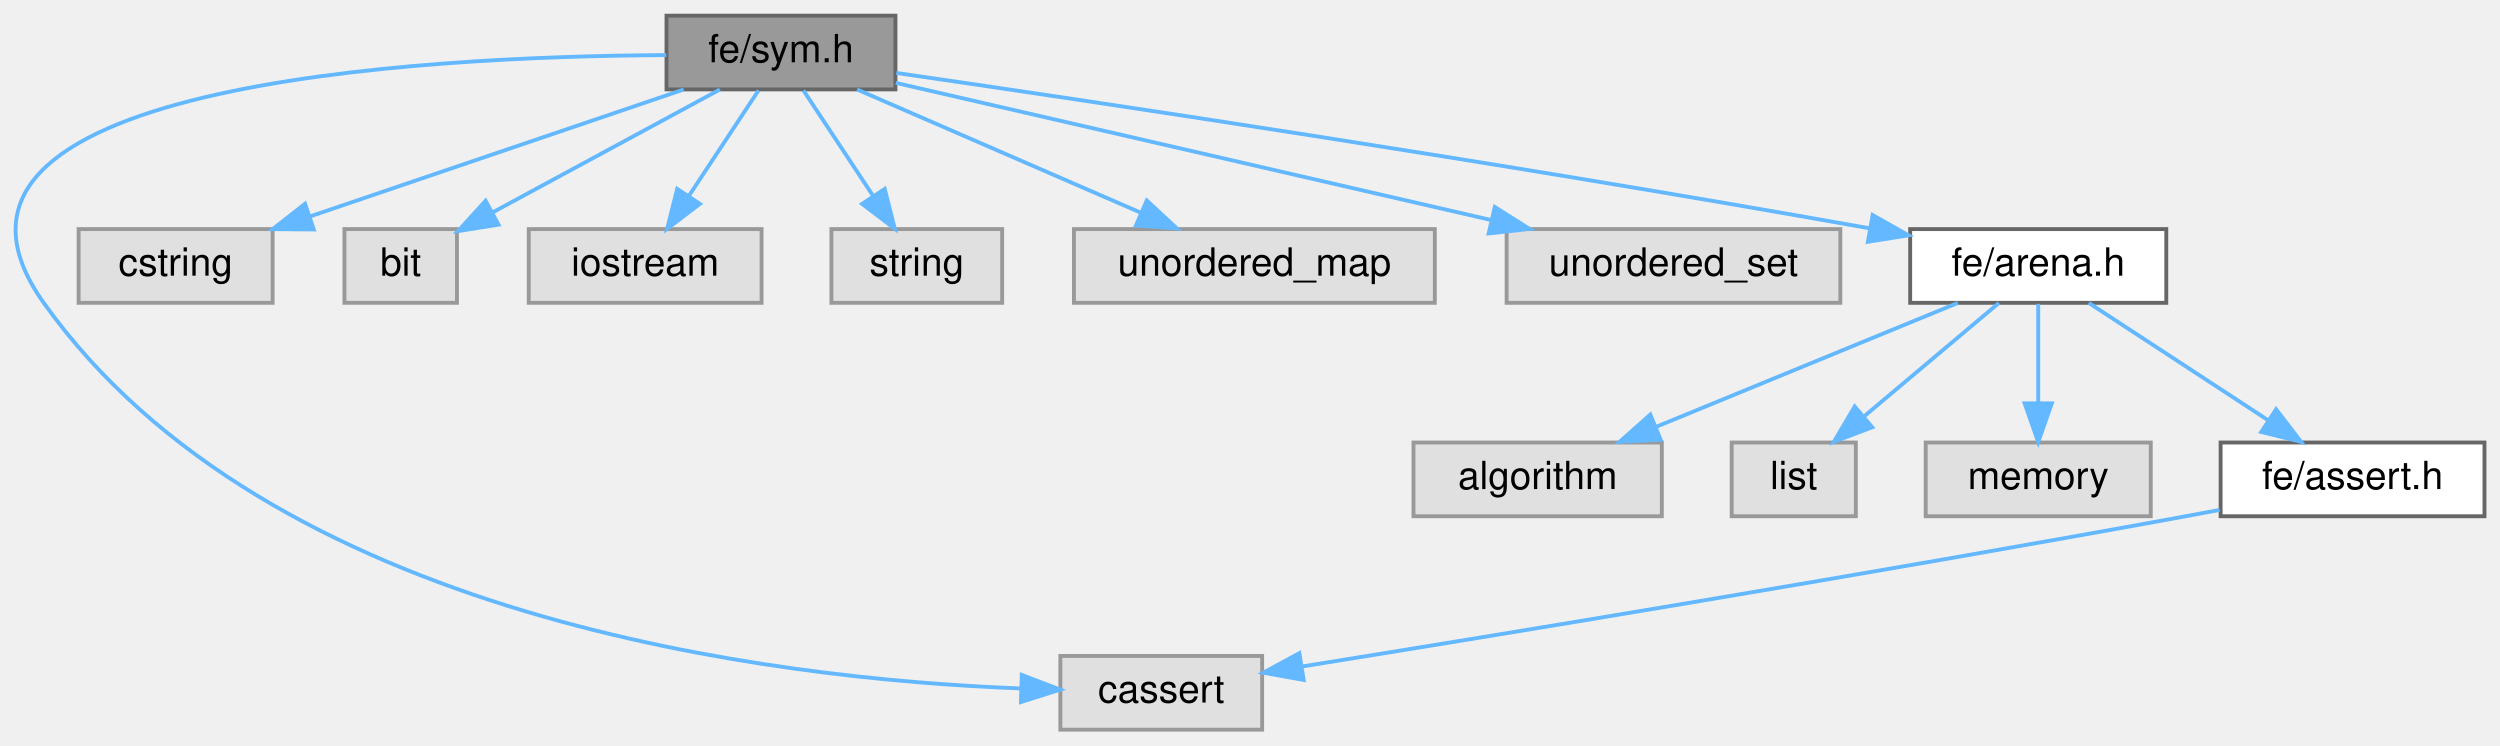
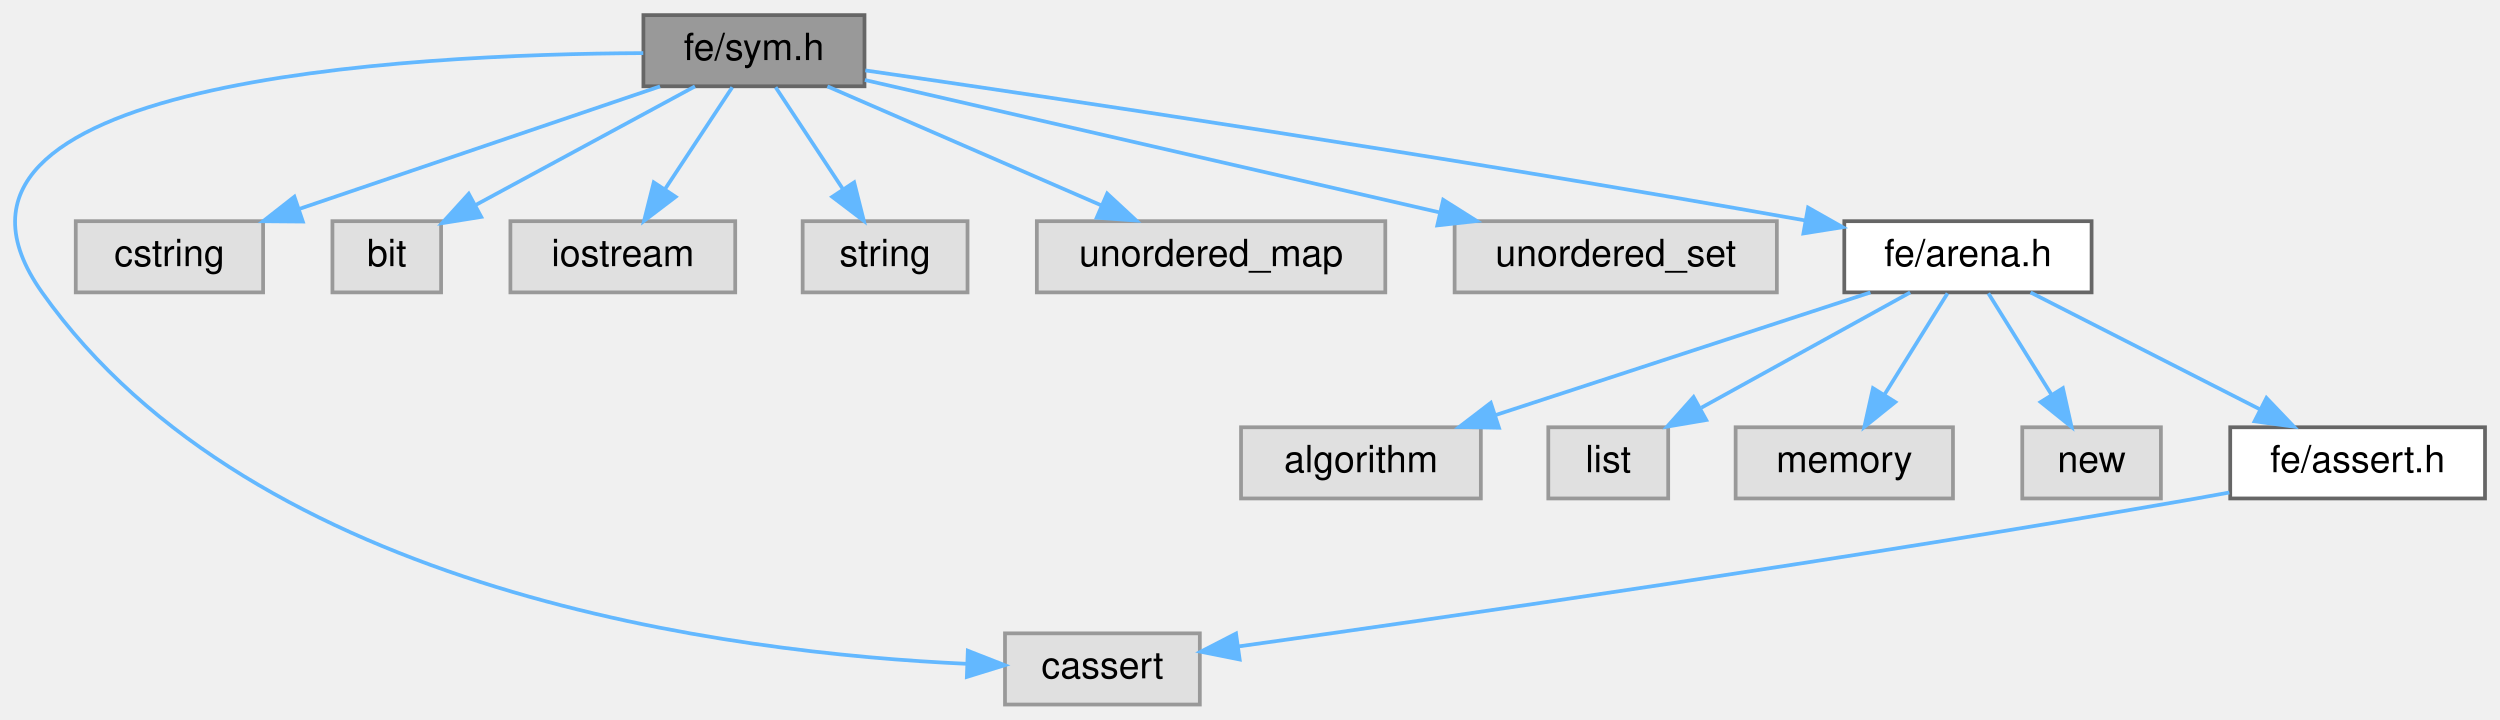
- <svg xmlns="http://www.w3.org/2000/svg" xmlns:xlink="http://www.w3.org/1999/xlink" width="644pt" height="192pt" viewBox="0.00 0.00 644.26 192.00">
+ <svg xmlns="http://www.w3.org/2000/svg" xmlns:xlink="http://www.w3.org/1999/xlink" width="667pt" height="192pt" viewBox="0.00 0.00 667.22 192.00">
  <g id="graph0" class="graph" transform="scale(1 1) rotate(0) translate(4 188)">
    <g id="Node000001" class="node">
      <g id="a_Node000001">
        <a xlink:title=" ">
-           <polygon fill="#999999" stroke="#666666" points="226.76,-184 167.76,-184 167.76,-165 226.76,-165 226.76,-184" />
-           <text text-anchor="middle" x="197.26" y="-172" font-family="Helvetica,sans-Serif" font-size="10.00">fe/sym.h</text>
+           <polygon fill="#999999" stroke="#666666" points="226.72,-184 167.72,-184 167.72,-165 226.72,-165 226.72,-184" />
+           <text text-anchor="middle" x="197.22" y="-172" font-family="Helvetica,sans-Serif" font-size="10.00">fe/sym.h</text>
        </a>
      </g>
    </g>
    <g id="Node000002" class="node">
      <g id="a_Node000002">
        <a xlink:title=" ">
-           <polygon fill="#e0e0e0" stroke="#999999" points="321.26,-19 269.26,-19 269.26,0 321.26,0 321.26,-19" />
-           <text text-anchor="middle" x="295.26" y="-7" font-family="Helvetica,sans-Serif" font-size="10.00">cassert</text>
+           <polygon fill="#e0e0e0" stroke="#999999" points="316.22,-19 264.22,-19 264.22,0 316.22,0 316.22,-19" />
+           <text text-anchor="middle" x="290.22" y="-7" font-family="Helvetica,sans-Serif" font-size="10.00">cassert</text>
        </a>
      </g>
    </g>
    <g id="edge1_Node000001_Node000002" class="edge">
      <g id="a_edge1_Node000001_Node000002">
        <a xlink:title=" ">
-           <path fill="none" stroke="#63b8ff" d="M167.7,-173.84C104.88,-173.51 -33,-166.51 7.26,-110 65.44,-28.34 195.34,-13.06 258.87,-10.63" />
-           <polygon fill="#63b8ff" stroke="#63b8ff" points="259.31,-14.11 269.2,-10.32 259.1,-7.12 259.31,-14.11" />
+           <path fill="none" stroke="#63b8ff" d="M167.68,-173.86C104.9,-173.56 -32.89,-166.62 7.22,-110 64.14,-29.65 191.34,-13.71 253.97,-10.87" />
+           <polygon fill="#63b8ff" stroke="#63b8ff" points="254.3,-14.36 264.16,-10.5 254.04,-7.37 254.3,-14.36" />
        </a>
      </g>
    </g>
    <g id="Node000003" class="node">
      <g id="a_Node000003">
        <a xlink:title=" ">
-           <polygon fill="#e0e0e0" stroke="#999999" points="66.26,-129 16.26,-129 16.26,-110 66.26,-110 66.26,-129" />
-           <text text-anchor="middle" x="41.26" y="-117" font-family="Helvetica,sans-Serif" font-size="10.00">cstring</text>
+           <polygon fill="#e0e0e0" stroke="#999999" points="66.22,-129 16.22,-129 16.22,-110 66.22,-110 66.22,-129" />
+           <text text-anchor="middle" x="41.22" y="-117" font-family="Helvetica,sans-Serif" font-size="10.00">cstring</text>
        </a>
      </g>
    </g>
    <g id="edge2_Node000001_Node000003" class="edge">
      <g id="a_edge2_Node000001_Node000003">
        <a xlink:title=" ">
-           <path fill="none" stroke="#63b8ff" d="M172.2,-164.98C146.16,-156.14 105.21,-142.23 76.05,-132.32" />
-           <polygon fill="#63b8ff" stroke="#63b8ff" points="76.86,-128.9 66.26,-128.99 74.61,-135.53 76.86,-128.9" />
+           <path fill="none" stroke="#63b8ff" d="M172.16,-164.98C146.12,-156.14 105.17,-142.23 76,-132.32" />
+           <polygon fill="#63b8ff" stroke="#63b8ff" points="76.82,-128.9 66.22,-128.99 74.57,-135.53 76.82,-128.9" />
        </a>
      </g>
    </g>
    <g id="Node000004" class="node">
      <g id="a_Node000004">
        <a xlink:title=" ">
-           <polygon fill="#e0e0e0" stroke="#999999" points="113.76,-129 84.76,-129 84.76,-110 113.76,-110 113.76,-129" />
-           <text text-anchor="middle" x="99.26" y="-117" font-family="Helvetica,sans-Serif" font-size="10.00">bit</text>
+           <polygon fill="#e0e0e0" stroke="#999999" points="113.72,-129 84.72,-129 84.72,-110 113.72,-110 113.72,-129" />
+           <text text-anchor="middle" x="99.22" y="-117" font-family="Helvetica,sans-Serif" font-size="10.00">bit</text>
        </a>
      </g>
    </g>
    <g id="edge3_Node000001_Node000004" class="edge">
      <g id="a_edge3_Node000001_Node000004">
        <a xlink:title=" ">
-           <path fill="none" stroke="#63b8ff" d="M181.52,-164.98C165.67,-156.41 141.03,-143.09 122.85,-133.25" />
-           <polygon fill="#63b8ff" stroke="#63b8ff" points="124.47,-130.15 114.01,-128.47 121.14,-136.31 124.47,-130.15" />
+           <path fill="none" stroke="#63b8ff" d="M181.48,-164.98C165.63,-156.41 140.99,-143.09 122.81,-133.25" />
+           <polygon fill="#63b8ff" stroke="#63b8ff" points="124.43,-130.15 113.97,-128.47 121.1,-136.31 124.43,-130.15" />
        </a>
      </g>
    </g>
    <g id="Node000005" class="node">
      <g id="a_Node000005">
        <a xlink:title=" ">
-           <polygon fill="#e0e0e0" stroke="#999999" points="192.26,-129 132.26,-129 132.26,-110 192.26,-110 192.26,-129" />
-           <text text-anchor="middle" x="162.26" y="-117" font-family="Helvetica,sans-Serif" font-size="10.00">iostream</text>
+           <polygon fill="#e0e0e0" stroke="#999999" points="192.22,-129 132.22,-129 132.22,-110 192.22,-110 192.22,-129" />
+           <text text-anchor="middle" x="162.22" y="-117" font-family="Helvetica,sans-Serif" font-size="10.00">iostream</text>
        </a>
      </g>
    </g>
    <g id="edge4_Node000001_Node000005" class="edge">
      <g id="a_edge4_Node000001_Node000005">
        <a xlink:title=" ">
-           <path fill="none" stroke="#63b8ff" d="M191.48,-164.75C186.64,-157.42 179.58,-146.73 173.62,-137.7" />
-           <polygon fill="#63b8ff" stroke="#63b8ff" points="176.37,-135.5 167.93,-129.09 170.52,-139.36 176.37,-135.5" />
+           <path fill="none" stroke="#63b8ff" d="M191.44,-164.75C186.6,-157.42 179.54,-146.73 173.58,-137.7" />
+           <polygon fill="#63b8ff" stroke="#63b8ff" points="176.32,-135.5 167.89,-129.09 170.48,-139.36 176.32,-135.5" />
        </a>
      </g>
    </g>
    <g id="Node000006" class="node">
      <g id="a_Node000006">
        <a xlink:title=" ">
-           <polygon fill="#e0e0e0" stroke="#999999" points="254.26,-129 210.26,-129 210.26,-110 254.26,-110 254.26,-129" />
-           <text text-anchor="middle" x="232.26" y="-117" font-family="Helvetica,sans-Serif" font-size="10.00">string</text>
+           <polygon fill="#e0e0e0" stroke="#999999" points="254.22,-129 210.22,-129 210.22,-110 254.22,-110 254.22,-129" />
+           <text text-anchor="middle" x="232.22" y="-117" font-family="Helvetica,sans-Serif" font-size="10.00">string</text>
        </a>
      </g>
    </g>
    <g id="edge5_Node000001_Node000006" class="edge">
      <g id="a_edge5_Node000001_Node000006">
        <a xlink:title=" ">
-           <path fill="none" stroke="#63b8ff" d="M203.04,-164.75C207.88,-157.42 214.94,-146.73 220.91,-137.7" />
-           <polygon fill="#63b8ff" stroke="#63b8ff" points="224,-139.36 226.59,-129.09 218.16,-135.5 224,-139.36" />
+           <path fill="none" stroke="#63b8ff" d="M203,-164.75C207.84,-157.42 214.9,-146.73 220.87,-137.7" />
+           <polygon fill="#63b8ff" stroke="#63b8ff" points="223.96,-139.36 226.55,-129.09 218.12,-135.5 223.96,-139.36" />
        </a>
      </g>
    </g>
    <g id="Node000007" class="node">
      <g id="a_Node000007">
        <a xlink:title=" ">
-           <polygon fill="#e0e0e0" stroke="#999999" points="365.76,-129 272.76,-129 272.76,-110 365.76,-110 365.76,-129" />
-           <text text-anchor="middle" x="319.26" y="-117" font-family="Helvetica,sans-Serif" font-size="10.00">unordered_map</text>
+           <polygon fill="#e0e0e0" stroke="#999999" points="365.72,-129 272.72,-129 272.72,-110 365.72,-110 365.72,-129" />
+           <text text-anchor="middle" x="319.22" y="-117" font-family="Helvetica,sans-Serif" font-size="10.00">unordered_map</text>
        </a>
      </g>
    </g>
    <g id="edge6_Node000001_Node000007" class="edge">
      <g id="a_edge6_Node000001_Node000007">
        <a xlink:title=" ">
-           <path fill="none" stroke="#63b8ff" d="M216.86,-164.98C236.58,-156.42 267.22,-143.11 289.85,-133.28" />
-           <polygon fill="#63b8ff" stroke="#63b8ff" points="291.53,-136.37 299.3,-129.17 288.74,-129.94 291.53,-136.37" />
+           <path fill="none" stroke="#63b8ff" d="M216.82,-164.98C236.54,-156.42 267.18,-143.11 289.8,-133.28" />
+           <polygon fill="#63b8ff" stroke="#63b8ff" points="291.49,-136.37 299.26,-129.17 288.7,-129.94 291.49,-136.37" />
        </a>
      </g>
    </g>
    <g id="Node000008" class="node">
      <g id="a_Node000008">
        <a xlink:title=" ">
-           <polygon fill="#e0e0e0" stroke="#999999" points="470.26,-129 384.26,-129 384.26,-110 470.26,-110 470.26,-129" />
-           <text text-anchor="middle" x="427.26" y="-117" font-family="Helvetica,sans-Serif" font-size="10.00">unordered_set</text>
+           <polygon fill="#e0e0e0" stroke="#999999" points="470.22,-129 384.22,-129 384.22,-110 470.22,-110 470.22,-129" />
+           <text text-anchor="middle" x="427.22" y="-117" font-family="Helvetica,sans-Serif" font-size="10.00">unordered_set</text>
        </a>
      </g>
    </g>
    <g id="edge7_Node000001_Node000008" class="edge">
      <g id="a_edge7_Node000001_Node000008">
        <a xlink:title=" ">
-           <path fill="none" stroke="#63b8ff" d="M226.86,-166.68C265.66,-157.74 334.18,-141.95 380.15,-131.36" />
-           <polygon fill="#63b8ff" stroke="#63b8ff" points="381.21,-134.7 390.17,-129.05 379.64,-127.88 381.21,-134.7" />
+           <path fill="none" stroke="#63b8ff" d="M226.82,-166.68C265.62,-157.74 334.14,-141.95 380.11,-131.36" />
+           <polygon fill="#63b8ff" stroke="#63b8ff" points="381.17,-134.7 390.13,-129.05 379.6,-127.88 381.17,-134.7" />
        </a>
      </g>
    </g>
    <g id="Node000009" class="node">
      <g id="a_Node000009">
        <a xlink:href="arena_8h.html" target="_top" xlink:title=" ">
-           <polygon fill="white" stroke="#666666" points="554.26,-129 488.26,-129 488.26,-110 554.26,-110 554.26,-129" />
-           <text text-anchor="middle" x="521.26" y="-117" font-family="Helvetica,sans-Serif" font-size="10.00">fe/arena.h</text>
+           <polygon fill="white" stroke="#666666" points="554.22,-129 488.22,-129 488.22,-110 554.22,-110 554.22,-129" />
+           <text text-anchor="middle" x="521.22" y="-117" font-family="Helvetica,sans-Serif" font-size="10.00">fe/arena.h</text>
        </a>
      </g>
    </g>
    <g id="edge8_Node000001_Node000009" class="edge">
      <g id="a_edge8_Node000001_Node000009">
        <a xlink:title=" ">
-           <path fill="none" stroke="#63b8ff" d="M226.97,-169.24C276.75,-162.02 380.37,-146.58 477.8,-129.2" />
-           <polygon fill="#63b8ff" stroke="#63b8ff" points="478.59,-132.62 487.82,-127.4 477.36,-125.73 478.59,-132.62" />
+           <path fill="none" stroke="#63b8ff" d="M226.93,-169.24C276.71,-162.02 380.33,-146.58 477.76,-129.2" />
+           <polygon fill="#63b8ff" stroke="#63b8ff" points="478.55,-132.62 487.78,-127.4 477.31,-125.73 478.55,-132.62" />
        </a>
      </g>
    </g>
    <g id="Node000010" class="node">
      <g id="a_Node000010">
        <a xlink:title=" ">
-           <polygon fill="#e0e0e0" stroke="#999999" points="424.26,-74 360.26,-74 360.26,-55 424.26,-55 424.26,-74" />
-           <text text-anchor="middle" x="392.26" y="-62" font-family="Helvetica,sans-Serif" font-size="10.00">algorithm</text>
+           <polygon fill="#e0e0e0" stroke="#999999" points="391.22,-74 327.22,-74 327.22,-55 391.22,-55 391.22,-74" />
+           <text text-anchor="middle" x="359.22" y="-62" font-family="Helvetica,sans-Serif" font-size="10.00">algorithm</text>
        </a>
      </g>
    </g>
    <g id="edge9_Node000009_Node000010" class="edge">
      <g id="a_edge9_Node000009_Node000010">
        <a xlink:title=" ">
-           <path fill="none" stroke="#63b8ff" d="M500.54,-109.98C479.5,-101.34 446.71,-87.87 422.73,-78.02" />
-           <polygon fill="#63b8ff" stroke="#63b8ff" points="423.95,-74.73 413.37,-74.17 421.29,-81.21 423.95,-74.73" />
+           <path fill="none" stroke="#63b8ff" d="M495.19,-109.98C468.11,-101.13 425.51,-87.19 395.22,-77.28" />
+           <polygon fill="#63b8ff" stroke="#63b8ff" points="396.05,-73.87 385.45,-74.08 393.87,-80.52 396.05,-73.87" />
        </a>
      </g>
    </g>
    <g id="Node000011" class="node">
      <g id="a_Node000011">
        <a xlink:title=" ">
-           <polygon fill="#e0e0e0" stroke="#999999" points="474.26,-74 442.26,-74 442.26,-55 474.26,-55 474.26,-74" />
-           <text text-anchor="middle" x="458.26" y="-62" font-family="Helvetica,sans-Serif" font-size="10.00">list</text>
+           <polygon fill="#e0e0e0" stroke="#999999" points="441.22,-74 409.22,-74 409.22,-55 441.22,-55 441.22,-74" />
+           <text text-anchor="middle" x="425.22" y="-62" font-family="Helvetica,sans-Serif" font-size="10.00">list</text>
        </a>
      </g>
    </g>
    <g id="edge10_Node000009_Node000011" class="edge">
      <g id="a_edge10_Node000009_Node000011">
        <a xlink:title=" ">
-           <path fill="none" stroke="#63b8ff" d="M511.14,-109.98C501.83,-102.15 487.79,-90.34 476.52,-80.86" />
-           <polygon fill="#63b8ff" stroke="#63b8ff" points="478.47,-77.93 468.57,-74.17 473.97,-83.29 478.47,-77.93" />
+           <path fill="none" stroke="#63b8ff" d="M505.8,-109.98C490.77,-101.69 467.68,-88.94 450.06,-79.22" />
+           <polygon fill="#63b8ff" stroke="#63b8ff" points="451.37,-75.94 440.93,-74.17 447.99,-82.07 451.37,-75.94" />
        </a>
      </g>
    </g>
    <g id="Node000012" class="node">
      <g id="a_Node000012">
        <a xlink:title=" ">
-           <polygon fill="#e0e0e0" stroke="#999999" points="550.26,-74 492.26,-74 492.26,-55 550.26,-55 550.26,-74" />
-           <text text-anchor="middle" x="521.26" y="-62" font-family="Helvetica,sans-Serif" font-size="10.00">memory</text>
+           <polygon fill="#e0e0e0" stroke="#999999" points="517.22,-74 459.22,-74 459.22,-55 517.22,-55 517.22,-74" />
+           <text text-anchor="middle" x="488.22" y="-62" font-family="Helvetica,sans-Serif" font-size="10.00">memory</text>
        </a>
      </g>
    </g>
    <g id="edge11_Node000009_Node000012" class="edge">
      <g id="a_edge11_Node000009_Node000012">
        <a xlink:title=" ">
-           <path fill="none" stroke="#63b8ff" d="M521.26,-109.75C521.26,-102.8 521.26,-92.85 521.26,-84.13" />
-           <polygon fill="#63b8ff" stroke="#63b8ff" points="524.76,-84.09 521.26,-74.09 517.76,-84.09 524.76,-84.09" />
+           <path fill="none" stroke="#63b8ff" d="M515.77,-109.75C511.21,-102.42 504.55,-91.73 498.93,-82.7" />
+           <polygon fill="#63b8ff" stroke="#63b8ff" points="501.83,-80.73 493.57,-74.09 495.88,-84.43 501.83,-80.73" />
        </a>
      </g>
    </g>
    <g id="Node000013" class="node">
      <g id="a_Node000013">
-         <a xlink:href="assert_8h.html" target="_top" xlink:title=" ">
-           <polygon fill="white" stroke="#666666" points="636.26,-74 568.26,-74 568.26,-55 636.26,-55 636.26,-74" />
-           <text text-anchor="middle" x="602.26" y="-62" font-family="Helvetica,sans-Serif" font-size="10.00">fe/assert.h</text>
+         <a xlink:title=" ">
+           <polygon fill="#e0e0e0" stroke="#999999" points="572.72,-74 535.72,-74 535.72,-55 572.72,-55 572.72,-74" />
+           <text text-anchor="middle" x="554.22" y="-62" font-family="Helvetica,sans-Serif" font-size="10.00">new</text>
        </a>
      </g>
    </g>
    <g id="edge12_Node000009_Node000013" class="edge">
      <g id="a_edge12_Node000009_Node000013">
        <a xlink:title=" ">
-           <path fill="none" stroke="#63b8ff" d="M534.28,-109.98C546.72,-101.84 565.72,-89.41 580.47,-79.76" />
-           <polygon fill="#63b8ff" stroke="#63b8ff" points="582.56,-82.57 589.01,-74.17 578.73,-76.72 582.56,-82.57" />
-         </a>
-       </g>
-     </g>
-     <g id="edge13_Node000013_Node000002" class="edge">
-       <g id="a_edge13_Node000013_Node000002">
-         <a xlink:title=" ">
-           <path fill="none" stroke="#63b8ff" d="M568.01,-56.64C565.05,-56.07 562.11,-55.52 559.26,-55 478.16,-40.15 382.7,-24.52 331.72,-16.31" />
-           <polygon fill="#63b8ff" stroke="#63b8ff" points="331.96,-12.81 321.54,-14.68 330.85,-19.72 331.96,-12.81" />
+           <path fill="none" stroke="#63b8ff" d="M526.67,-109.75C531.24,-102.42 537.89,-91.73 543.52,-82.7" />
+           <polygon fill="#63b8ff" stroke="#63b8ff" points="546.56,-84.43 548.87,-74.09 540.62,-80.73 546.56,-84.43" />
+         </a>
+       </g>
+     </g>
+     <g id="Node000014" class="node">
+       <g id="a_Node000014">
+         <a xlink:href="assert_8h.html" target="_top" xlink:title=" ">
+           <polygon fill="white" stroke="#666666" points="659.22,-74 591.22,-74 591.22,-55 659.22,-55 659.22,-74" />
+           <text text-anchor="middle" x="625.22" y="-62" font-family="Helvetica,sans-Serif" font-size="10.00">fe/assert.h</text>
+         </a>
+       </g>
+     </g>
+     <g id="edge13_Node000009_Node000014" class="edge">
+       <g id="a_edge13_Node000009_Node000014">
+         <a xlink:title=" ">
+           <path fill="none" stroke="#63b8ff" d="M537.93,-109.98C554.44,-101.57 579.92,-88.59 599.1,-78.81" />
+           <polygon fill="#63b8ff" stroke="#63b8ff" points="600.89,-81.83 608.21,-74.17 597.71,-75.59 600.89,-81.83" />
+         </a>
+       </g>
+     </g>
+     <g id="edge14_Node000014_Node000002" class="edge">
+       <g id="a_edge14_Node000014_Node000002">
+         <a xlink:title=" ">
+           <path fill="none" stroke="#63b8ff" d="M590.98,-56.59C588.02,-56.04 585.07,-55.5 582.22,-55 490.4,-38.94 381.74,-23.25 326.46,-15.5" />
+           <polygon fill="#63b8ff" stroke="#63b8ff" points="326.85,-12.02 316.46,-14.1 325.88,-18.95 326.85,-12.02" />
        </a>
      </g>
    </g>
  </g>
</svg>
